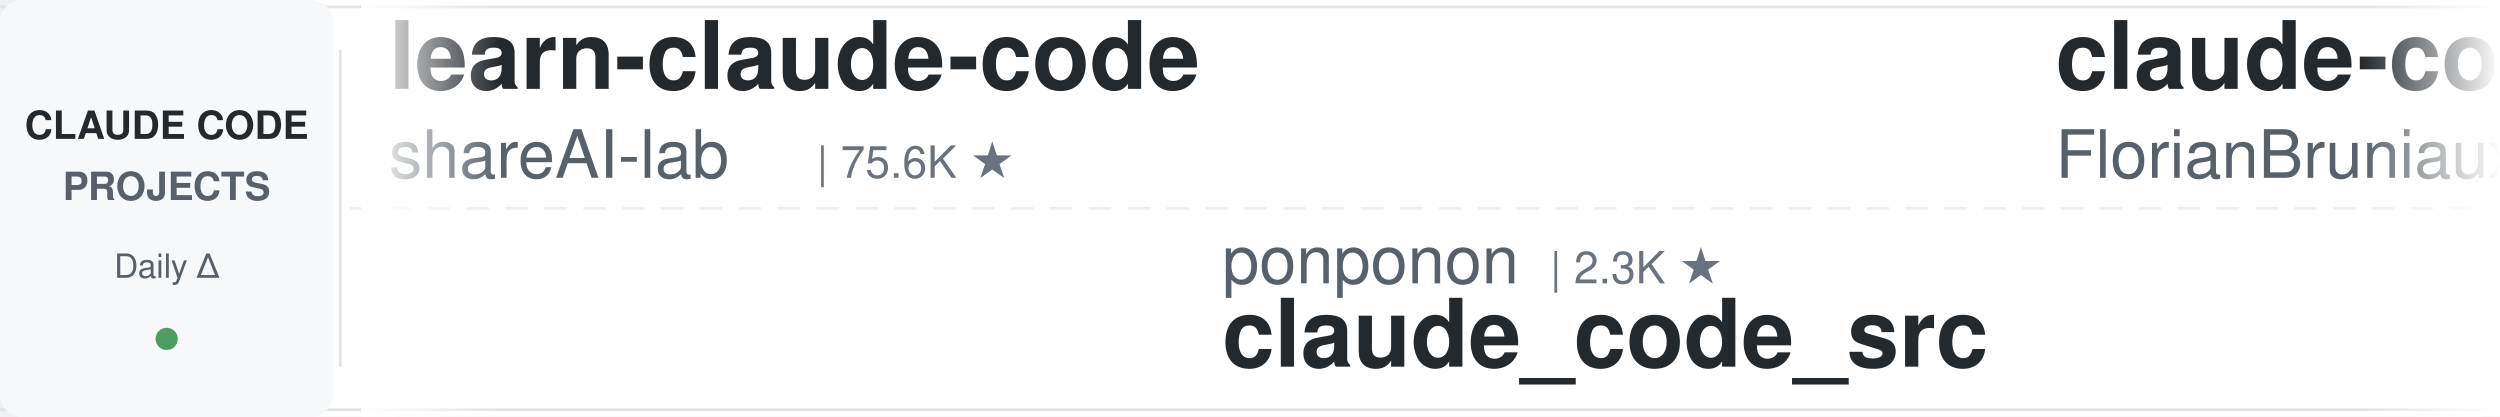
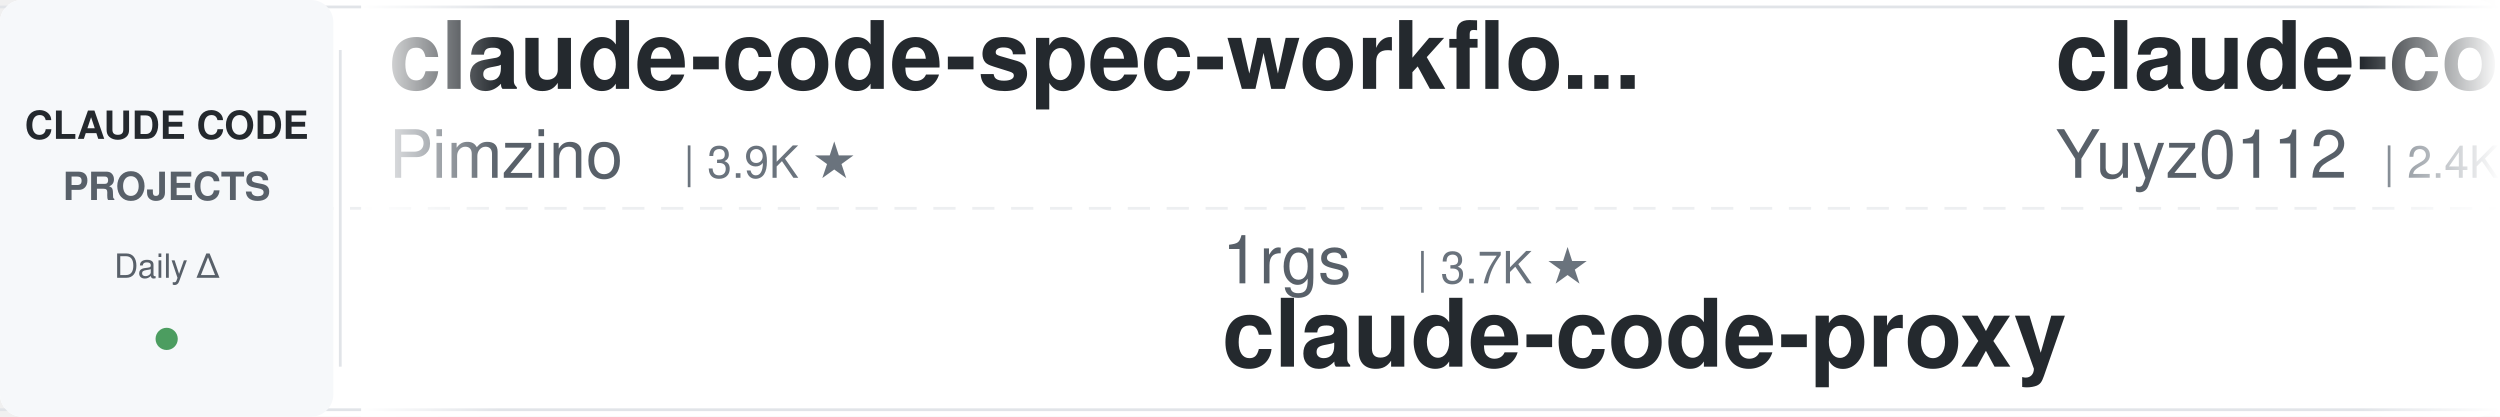
<svg xmlns="http://www.w3.org/2000/svg" width="900" height="150">
  <defs>
    <linearGradient id="leftFade" x1="0%" y1="0%" x2="100%" y2="0%">
      <stop offset="0%" style="stop-color:#ffffff;stop-opacity:1" />
      <stop offset="100%" style="stop-color:#ffffff;stop-opacity:0" />
    </linearGradient>
    <linearGradient id="rightFade" x1="0%" y1="0%" x2="100%" y2="0%">
      <stop offset="0%" style="stop-color:#ffffff;stop-opacity:0" />
      <stop offset="100%" style="stop-color:#ffffff;stop-opacity:1" />
    </linearGradient>
  </defs>
  <rect width="900" height="150" fill="#ffffff" rx="8" />
  <rect x="0" y="2" width="900" height="1" fill="#e1e4e8" />
  <rect x="0" y="147" width="900" height="1" fill="#e1e4e8" />
  <line x1="0" y1="75" x2="900" y2="75" stroke="#e1e4e8" stroke-width="1" stroke-dasharray="8 6" opacity="0.6" />
  <rect x="0" y="0" width="120" height="150" fill="#f6f8fa" rx="8" />
  <text x="60" y="50" font-family="-apple-system, BlinkMacSystemFont, 'Segoe UI', Helvetica, Arial, sans-serif" font-size="14" font-weight="600" fill="#24292e" text-anchor="middle">CLAUDE CODE</text>
  <text x="60" y="72" font-family="-apple-system, BlinkMacSystemFont, 'Segoe UI', Helvetica, Arial, sans-serif" font-size="14" font-weight="600" fill="#586069" text-anchor="middle">PROJECTS</text>
  <text x="60" y="100" font-family="-apple-system, BlinkMacSystemFont, 'Segoe UI', Helvetica, Arial, sans-serif" font-size="12" font-weight="500" fill="#586069" text-anchor="middle">Daily Δ</text>
  <circle cx="60" cy="122" r="4" fill="#22863a" opacity="0.8" />
  <rect x="122" y="18" width="1" height="114" fill="#e1e4e8" />
  <clipPath id="tickerClip">
    <rect x="130" y="0" width="770" height="150" />
  </clipPath>
  <g clip-path="url(#tickerClip)">
    <g id="tickerItems">
      <animateTransform attributeName="transform" attributeType="XML" type="translate" from="0 0" to="-3000 0" dur="54s" repeatCount="indefinite" />
      <g transform="translate(0, 0)">
-         <text x="140" y="32" font-family="-apple-system, BlinkMacSystemFont, 'Segoe UI', Helvetica, Arial, sans-serif" font-size="34" font-weight="600" fill="#24292e">learn-claude-code</text>
-         <text x="140" y="64" font-family="-apple-system, BlinkMacSystemFont, 'Segoe UI', Helvetica, Arial, sans-serif" font-size="24" font-weight="400" fill="#586069">shareAI-lab</text>
-         <text x="294" y="64" font-family="-apple-system, BlinkMacSystemFont, 'Segoe UI', Helvetica, Arial, sans-serif" font-size="16" font-weight="500" fill="#6a737d">| 75.6K ★</text>
+         <text x="140" y="32" font-family="-apple-system, BlinkMacSystemFont, 'Segoe UI', Helvetica, Arial, sans-serif" font-size="34" font-weight="600" fill="#24292e">claude-code-spec-workflo...</text>
+         <text x="140" y="64" font-family="-apple-system, BlinkMacSystemFont, 'Segoe UI', Helvetica, Arial, sans-serif" font-size="24" font-weight="400" fill="#586069">Pimzino</text>
+         <text x="246" y="64" font-family="-apple-system, BlinkMacSystemFont, 'Segoe UI', Helvetica, Arial, sans-serif" font-size="16" font-weight="500" fill="#6a737d">| 3.9K ★</text>
      </g>
      <g transform="translate(300, 0)">
-         <text x="140" y="102" font-family="-apple-system, BlinkMacSystemFont, 'Segoe UI', Helvetica, Arial, sans-serif" font-size="24" font-weight="400" fill="#586069">ponponon</text>
-         <text x="258" y="102" font-family="-apple-system, BlinkMacSystemFont, 'Segoe UI', Helvetica, Arial, sans-serif" font-size="16" font-weight="500" fill="#6a737d">| 2.3K ★</text>
-         <text x="140" y="132" font-family="-apple-system, BlinkMacSystemFont, 'Segoe UI', Helvetica, Arial, sans-serif" font-size="34" font-weight="600" fill="#24292e">claude_code_src</text>
+         <text x="140" y="102" font-family="-apple-system, BlinkMacSystemFont, 'Segoe UI', Helvetica, Arial, sans-serif" font-size="24" font-weight="400" fill="#586069">1rgs</text>
+         <text x="210" y="102" font-family="-apple-system, BlinkMacSystemFont, 'Segoe UI', Helvetica, Arial, sans-serif" font-size="16" font-weight="500" fill="#6a737d">| 3.7K ★</text>
+         <text x="140" y="132" font-family="-apple-system, BlinkMacSystemFont, 'Segoe UI', Helvetica, Arial, sans-serif" font-size="34" font-weight="600" fill="#24292e">claude-code-proxy</text>
      </g>
      <g transform="translate(600, 0)">
-         <text x="140" y="32" font-family="-apple-system, BlinkMacSystemFont, 'Segoe UI', Helvetica, Arial, sans-serif" font-size="34" font-weight="600" fill="#24292e">claude-code-ultimate-gui...</text>
-         <text x="140" y="64" font-family="-apple-system, BlinkMacSystemFont, 'Segoe UI', Helvetica, Arial, sans-serif" font-size="24" font-weight="400" fill="#586069">FlorianBruniaux</text>
-         <text x="342" y="64" font-family="-apple-system, BlinkMacSystemFont, 'Segoe UI', Helvetica, Arial, sans-serif" font-size="16" font-weight="500" fill="#6a737d">| 5.8K ★</text>
+         <text x="140" y="32" font-family="-apple-system, BlinkMacSystemFont, 'Segoe UI', Helvetica, Arial, sans-serif" font-size="34" font-weight="600" fill="#24292e">claude-code-reverse</text>
+         <text x="140" y="64" font-family="-apple-system, BlinkMacSystemFont, 'Segoe UI', Helvetica, Arial, sans-serif" font-size="24" font-weight="400" fill="#586069">Yuyz0112</text>
+         <text x="258" y="64" font-family="-apple-system, BlinkMacSystemFont, 'Segoe UI', Helvetica, Arial, sans-serif" font-size="16" font-weight="500" fill="#6a737d">| 2.4K ★</text>
      </g>
      <g transform="translate(900, 0)">
-         <text x="140" y="102" font-family="-apple-system, BlinkMacSystemFont, 'Segoe UI', Helvetica, Arial, sans-serif" font-size="24" font-weight="400" fill="#586069">Donchitos</text>
-         <text x="270" y="102" font-family="-apple-system, BlinkMacSystemFont, 'Segoe UI', Helvetica, Arial, sans-serif" font-size="16" font-weight="500" fill="#6a737d">| 24.6K ★</text>
-         <text x="140" y="132" font-family="-apple-system, BlinkMacSystemFont, 'Segoe UI', Helvetica, Arial, sans-serif" font-size="34" font-weight="600" fill="#24292e">Claude-Code-Game-Studios</text>
+         <text x="140" y="102" font-family="-apple-system, BlinkMacSystemFont, 'Segoe UI', Helvetica, Arial, sans-serif" font-size="24" font-weight="400" fill="#586069">anthropics</text>
+         <text x="282" y="102" font-family="-apple-system, BlinkMacSystemFont, 'Segoe UI', Helvetica, Arial, sans-serif" font-size="16" font-weight="500" fill="#6a737d">| 6.1K ★</text>
+         <text x="140" y="132" font-family="-apple-system, BlinkMacSystemFont, 'Segoe UI', Helvetica, Arial, sans-serif" font-size="34" font-weight="600" fill="#24292e">claude-code-security-rev...</text>
      </g>
      <g transform="translate(1200, 0)">
-         <text x="140" y="32" font-family="-apple-system, BlinkMacSystemFont, 'Segoe UI', Helvetica, Arial, sans-serif" font-size="34" font-weight="600" fill="#24292e">claude-code-tudou</text>
-         <text x="140" y="64" font-family="-apple-system, BlinkMacSystemFont, 'Segoe UI', Helvetica, Arial, sans-serif" font-size="24" font-weight="400" fill="#586069">AICoderTudou</text>
-         <text x="306" y="64" font-family="-apple-system, BlinkMacSystemFont, 'Segoe UI', Helvetica, Arial, sans-serif" font-size="16" font-weight="500" fill="#6a737d">| 495 ★</text>
+         <text x="140" y="32" font-family="-apple-system, BlinkMacSystemFont, 'Segoe UI', Helvetica, Arial, sans-serif" font-size="34" font-weight="600" fill="#24292e">edmunds-claude-code</text>
+         <text x="140" y="64" font-family="-apple-system, BlinkMacSystemFont, 'Segoe UI', Helvetica, Arial, sans-serif" font-size="24" font-weight="400" fill="#586069">edmund-io</text>
+         <text x="270" y="64" font-family="-apple-system, BlinkMacSystemFont, 'Segoe UI', Helvetica, Arial, sans-serif" font-size="16" font-weight="500" fill="#6a737d">| 1.5K ★</text>
      </g>
      <g transform="translate(1500, 0)">
-         <text x="140" y="102" font-family="-apple-system, BlinkMacSystemFont, 'Segoe UI', Helvetica, Arial, sans-serif" font-size="24" font-weight="400" fill="#586069">liuup</text>
-         <text x="222" y="102" font-family="-apple-system, BlinkMacSystemFont, 'Segoe UI', Helvetica, Arial, sans-serif" font-size="16" font-weight="500" fill="#6a737d">| 3.9K ★</text>
-         <text x="140" y="132" font-family="-apple-system, BlinkMacSystemFont, 'Segoe UI', Helvetica, Arial, sans-serif" font-size="34" font-weight="600" fill="#24292e">claude-code-analysis</text>
+         <text x="140" y="102" font-family="-apple-system, BlinkMacSystemFont, 'Segoe UI', Helvetica, Arial, sans-serif" font-size="24" font-weight="400" fill="#586069">musistudio</text>
+         <text x="282" y="102" font-family="-apple-system, BlinkMacSystemFont, 'Segoe UI', Helvetica, Arial, sans-serif" font-size="16" font-weight="500" fill="#6a737d">| 37.0K ★</text>
+         <text x="140" y="132" font-family="-apple-system, BlinkMacSystemFont, 'Segoe UI', Helvetica, Arial, sans-serif" font-size="34" font-weight="600" fill="#24292e">claude-code-router</text>
      </g>
      <g transform="translate(1800, 0)">
-         <text x="140" y="32" font-family="-apple-system, BlinkMacSystemFont, 'Segoe UI', Helvetica, Arial, sans-serif" font-size="34" font-weight="600" fill="#24292e">claude-code-settings</text>
-         <text x="140" y="64" font-family="-apple-system, BlinkMacSystemFont, 'Segoe UI', Helvetica, Arial, sans-serif" font-size="24" font-weight="400" fill="#586069">feiskyer</text>
-         <text x="258" y="64" font-family="-apple-system, BlinkMacSystemFont, 'Segoe UI', Helvetica, Arial, sans-serif" font-size="16" font-weight="500" fill="#6a737d">| 1.6K ★</text>
+         <text x="140" y="32" font-family="-apple-system, BlinkMacSystemFont, 'Segoe UI', Helvetica, Arial, sans-serif" font-size="34" font-weight="600" fill="#24292e">claude-code-prompts</text>
+         <text x="140" y="64" font-family="-apple-system, BlinkMacSystemFont, 'Segoe UI', Helvetica, Arial, sans-serif" font-size="24" font-weight="400" fill="#586069">repowise-dev</text>
+         <text x="306" y="64" font-family="-apple-system, BlinkMacSystemFont, 'Segoe UI', Helvetica, Arial, sans-serif" font-size="16" font-weight="500" fill="#6a737d">| 1.2K ★</text>
      </g>
      <g transform="translate(2100, 0)">
-         <text x="140" y="102" font-family="-apple-system, BlinkMacSystemFont, 'Segoe UI', Helvetica, Arial, sans-serif" font-size="24" font-weight="400" fill="#586069">fuergaosi233</text>
-         <text x="306" y="102" font-family="-apple-system, BlinkMacSystemFont, 'Segoe UI', Helvetica, Arial, sans-serif" font-size="16" font-weight="500" fill="#6a737d">| 2.8K ★</text>
+         <text x="140" y="102" font-family="-apple-system, BlinkMacSystemFont, 'Segoe UI', Helvetica, Arial, sans-serif" font-size="24" font-weight="400" fill="#586069">Cranot</text>
+         <text x="234" y="102" font-family="-apple-system, BlinkMacSystemFont, 'Segoe UI', Helvetica, Arial, sans-serif" font-size="16" font-weight="500" fill="#6a737d">| 2.9K ★</text>
+         <text x="140" y="132" font-family="-apple-system, BlinkMacSystemFont, 'Segoe UI', Helvetica, Arial, sans-serif" font-size="34" font-weight="600" fill="#24292e">claude-code-guide</text>
+       </g>
+       <g transform="translate(2400, 0)">
+         <text x="140" y="32" font-family="-apple-system, BlinkMacSystemFont, 'Segoe UI', Helvetica, Arial, sans-serif" font-size="34" font-weight="600" fill="#24292e">awesome-claude-code-plug...</text>
+         <text x="140" y="64" font-family="-apple-system, BlinkMacSystemFont, 'Segoe UI', Helvetica, Arial, sans-serif" font-size="24" font-weight="400" fill="#586069">ccplugins</text>
+         <text x="270" y="64" font-family="-apple-system, BlinkMacSystemFont, 'Segoe UI', Helvetica, Arial, sans-serif" font-size="16" font-weight="500" fill="#6a737d">| 925 ★</text>
+       </g>
+       <g transform="translate(2700, 0)">
+         <text x="140" y="102" font-family="-apple-system, BlinkMacSystemFont, 'Segoe UI', Helvetica, Arial, sans-serif" font-size="24" font-weight="400" fill="#586069">Piebald-AI</text>
+         <text x="282" y="102" font-family="-apple-system, BlinkMacSystemFont, 'Segoe UI', Helvetica, Arial, sans-serif" font-size="16" font-weight="500" fill="#6a737d">| 12.5K ★</text>
+         <text x="140" y="132" font-family="-apple-system, BlinkMacSystemFont, 'Segoe UI', Helvetica, Arial, sans-serif" font-size="34" font-weight="600" fill="#24292e">claude-code-system-promp...</text>
+       </g>
+       <g transform="translate(3000, 0)">
+         <text x="140" y="32" font-family="-apple-system, BlinkMacSystemFont, 'Segoe UI', Helvetica, Arial, sans-serif" font-size="34" font-weight="600" fill="#24292e">claude-code-spec-workflo...</text>
+         <text x="140" y="64" font-family="-apple-system, BlinkMacSystemFont, 'Segoe UI', Helvetica, Arial, sans-serif" font-size="24" font-weight="400" fill="#586069">Pimzino</text>
+         <text x="246" y="64" font-family="-apple-system, BlinkMacSystemFont, 'Segoe UI', Helvetica, Arial, sans-serif" font-size="16" font-weight="500" fill="#6a737d">| 3.9K ★</text>
+       </g>
+       <g transform="translate(3300, 0)">
+         <text x="140" y="102" font-family="-apple-system, BlinkMacSystemFont, 'Segoe UI', Helvetica, Arial, sans-serif" font-size="24" font-weight="400" fill="#586069">1rgs</text>
+         <text x="210" y="102" font-family="-apple-system, BlinkMacSystemFont, 'Segoe UI', Helvetica, Arial, sans-serif" font-size="16" font-weight="500" fill="#6a737d">| 3.7K ★</text>
        <text x="140" y="132" font-family="-apple-system, BlinkMacSystemFont, 'Segoe UI', Helvetica, Arial, sans-serif" font-size="34" font-weight="600" fill="#24292e">claude-code-proxy</text>
      </g>
-       <g transform="translate(2400, 0)">
-         <text x="140" y="32" font-family="-apple-system, BlinkMacSystemFont, 'Segoe UI', Helvetica, Arial, sans-serif" font-size="34" font-weight="600" fill="#24292e">free-claude-code</text>
-         <text x="140" y="64" font-family="-apple-system, BlinkMacSystemFont, 'Segoe UI', Helvetica, Arial, sans-serif" font-size="24" font-weight="400" fill="#586069">Alishahryar1</text>
-         <text x="306" y="64" font-family="-apple-system, BlinkMacSystemFont, 'Segoe UI', Helvetica, Arial, sans-serif" font-size="16" font-weight="500" fill="#6a737d">| 51.3K ★</text>
-       </g>
-       <g transform="translate(2700, 0)">
-         <text x="140" y="102" font-family="-apple-system, BlinkMacSystemFont, 'Segoe UI', Helvetica, Arial, sans-serif" font-size="24" font-weight="400" fill="#586069">nicedreamzapp</text>
-         <text x="318" y="102" font-family="-apple-system, BlinkMacSystemFont, 'Segoe UI', Helvetica, Arial, sans-serif" font-size="16" font-weight="500" fill="#6a737d">| 3.2K ★</text>
-         <text x="140" y="132" font-family="-apple-system, BlinkMacSystemFont, 'Segoe UI', Helvetica, Arial, sans-serif" font-size="34" font-weight="600" fill="#24292e">claude-code-local</text>
-       </g>
-       <g transform="translate(3000, 0)">
-         <text x="140" y="32" font-family="-apple-system, BlinkMacSystemFont, 'Segoe UI', Helvetica, Arial, sans-serif" font-size="34" font-weight="600" fill="#24292e">learn-claude-code</text>
-         <text x="140" y="64" font-family="-apple-system, BlinkMacSystemFont, 'Segoe UI', Helvetica, Arial, sans-serif" font-size="24" font-weight="400" fill="#586069">shareAI-lab</text>
-         <text x="294" y="64" font-family="-apple-system, BlinkMacSystemFont, 'Segoe UI', Helvetica, Arial, sans-serif" font-size="16" font-weight="500" fill="#6a737d">| 75.6K ★</text>
-       </g>
-       <g transform="translate(3300, 0)">
-         <text x="140" y="102" font-family="-apple-system, BlinkMacSystemFont, 'Segoe UI', Helvetica, Arial, sans-serif" font-size="24" font-weight="400" fill="#586069">ponponon</text>
-         <text x="258" y="102" font-family="-apple-system, BlinkMacSystemFont, 'Segoe UI', Helvetica, Arial, sans-serif" font-size="16" font-weight="500" fill="#6a737d">| 2.3K ★</text>
-         <text x="140" y="132" font-family="-apple-system, BlinkMacSystemFont, 'Segoe UI', Helvetica, Arial, sans-serif" font-size="34" font-weight="600" fill="#24292e">claude_code_src</text>
-       </g>
      <g transform="translate(3600, 0)">
-         <text x="140" y="32" font-family="-apple-system, BlinkMacSystemFont, 'Segoe UI', Helvetica, Arial, sans-serif" font-size="34" font-weight="600" fill="#24292e">claude-code-ultimate-gui...</text>
-         <text x="140" y="64" font-family="-apple-system, BlinkMacSystemFont, 'Segoe UI', Helvetica, Arial, sans-serif" font-size="24" font-weight="400" fill="#586069">FlorianBruniaux</text>
-         <text x="342" y="64" font-family="-apple-system, BlinkMacSystemFont, 'Segoe UI', Helvetica, Arial, sans-serif" font-size="16" font-weight="500" fill="#6a737d">| 5.8K ★</text>
+         <text x="140" y="32" font-family="-apple-system, BlinkMacSystemFont, 'Segoe UI', Helvetica, Arial, sans-serif" font-size="34" font-weight="600" fill="#24292e">claude-code-reverse</text>
+         <text x="140" y="64" font-family="-apple-system, BlinkMacSystemFont, 'Segoe UI', Helvetica, Arial, sans-serif" font-size="24" font-weight="400" fill="#586069">Yuyz0112</text>
+         <text x="258" y="64" font-family="-apple-system, BlinkMacSystemFont, 'Segoe UI', Helvetica, Arial, sans-serif" font-size="16" font-weight="500" fill="#6a737d">| 2.4K ★</text>
      </g>
      <g transform="translate(3900, 0)">
-         <text x="140" y="102" font-family="-apple-system, BlinkMacSystemFont, 'Segoe UI', Helvetica, Arial, sans-serif" font-size="24" font-weight="400" fill="#586069">Donchitos</text>
-         <text x="270" y="102" font-family="-apple-system, BlinkMacSystemFont, 'Segoe UI', Helvetica, Arial, sans-serif" font-size="16" font-weight="500" fill="#6a737d">| 24.6K ★</text>
-         <text x="140" y="132" font-family="-apple-system, BlinkMacSystemFont, 'Segoe UI', Helvetica, Arial, sans-serif" font-size="34" font-weight="600" fill="#24292e">Claude-Code-Game-Studios</text>
+         <text x="140" y="102" font-family="-apple-system, BlinkMacSystemFont, 'Segoe UI', Helvetica, Arial, sans-serif" font-size="24" font-weight="400" fill="#586069">anthropics</text>
+         <text x="282" y="102" font-family="-apple-system, BlinkMacSystemFont, 'Segoe UI', Helvetica, Arial, sans-serif" font-size="16" font-weight="500" fill="#6a737d">| 6.1K ★</text>
+         <text x="140" y="132" font-family="-apple-system, BlinkMacSystemFont, 'Segoe UI', Helvetica, Arial, sans-serif" font-size="34" font-weight="600" fill="#24292e">claude-code-security-rev...</text>
      </g>
    </g>
  </g>
  <rect x="130" y="0" width="50" height="150" fill="url(#leftFade)" />
  <rect x="850" y="0" width="50" height="150" fill="url(#rightFade)" />
</svg>
